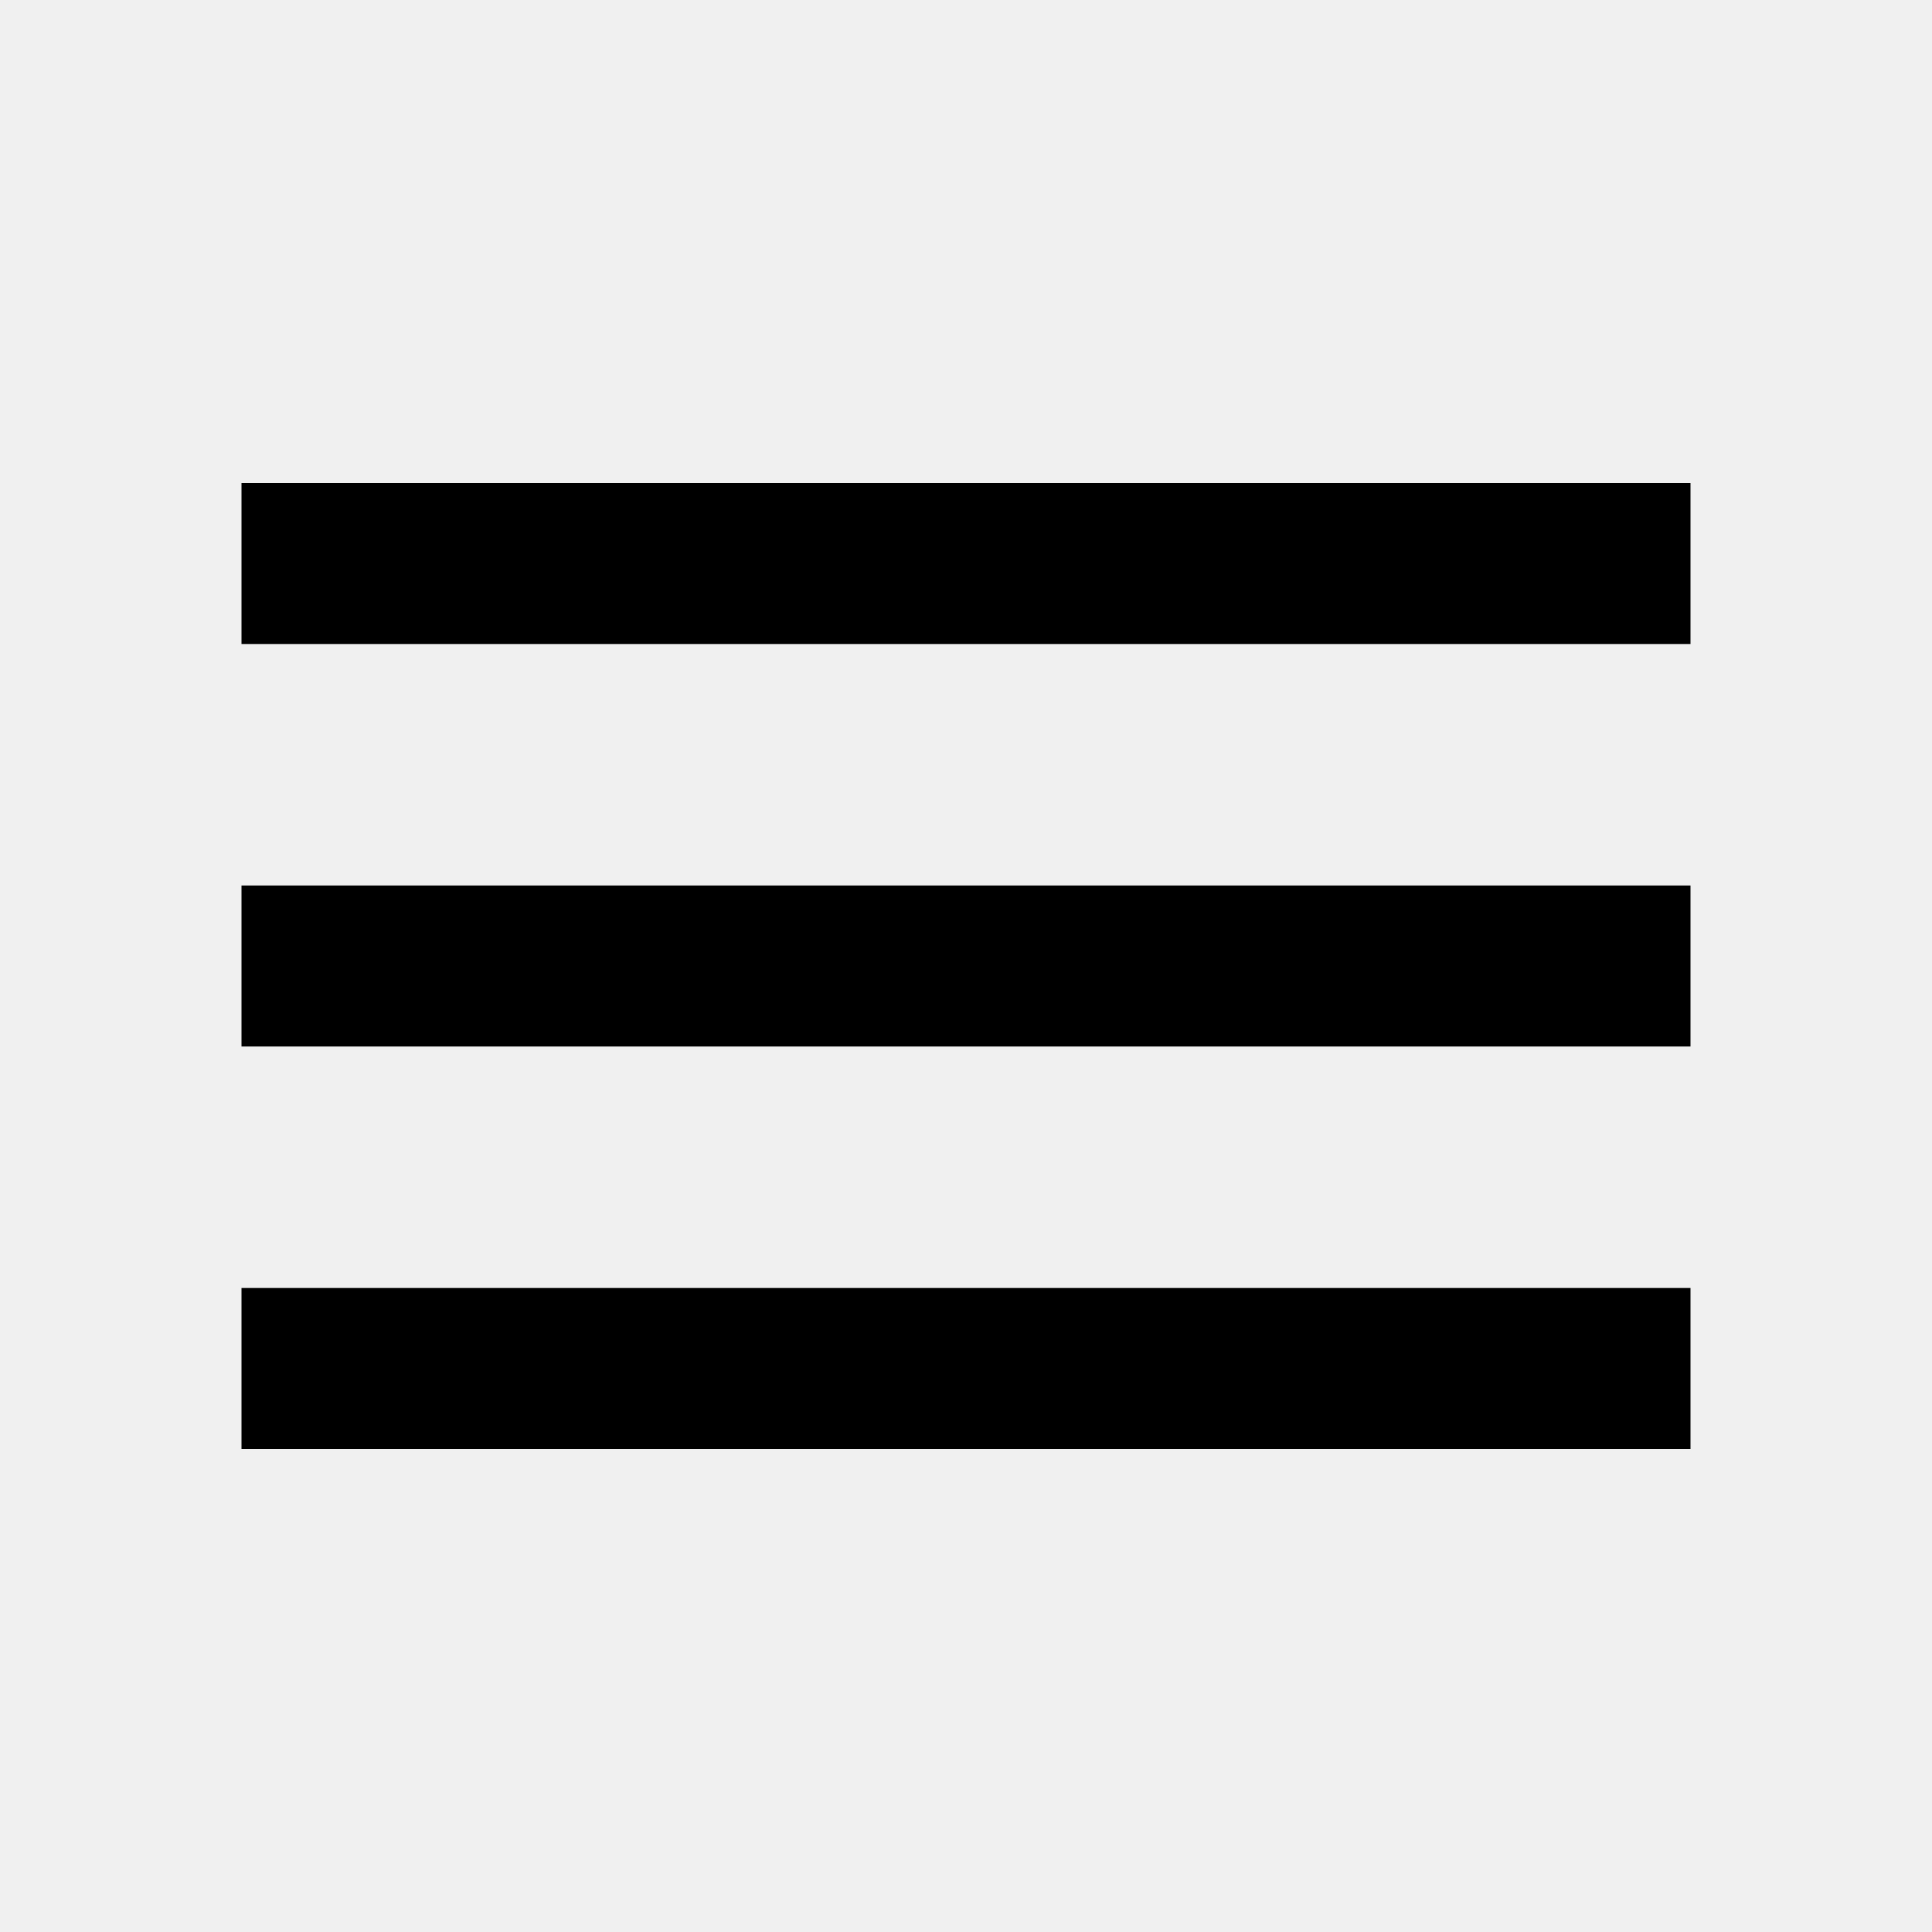
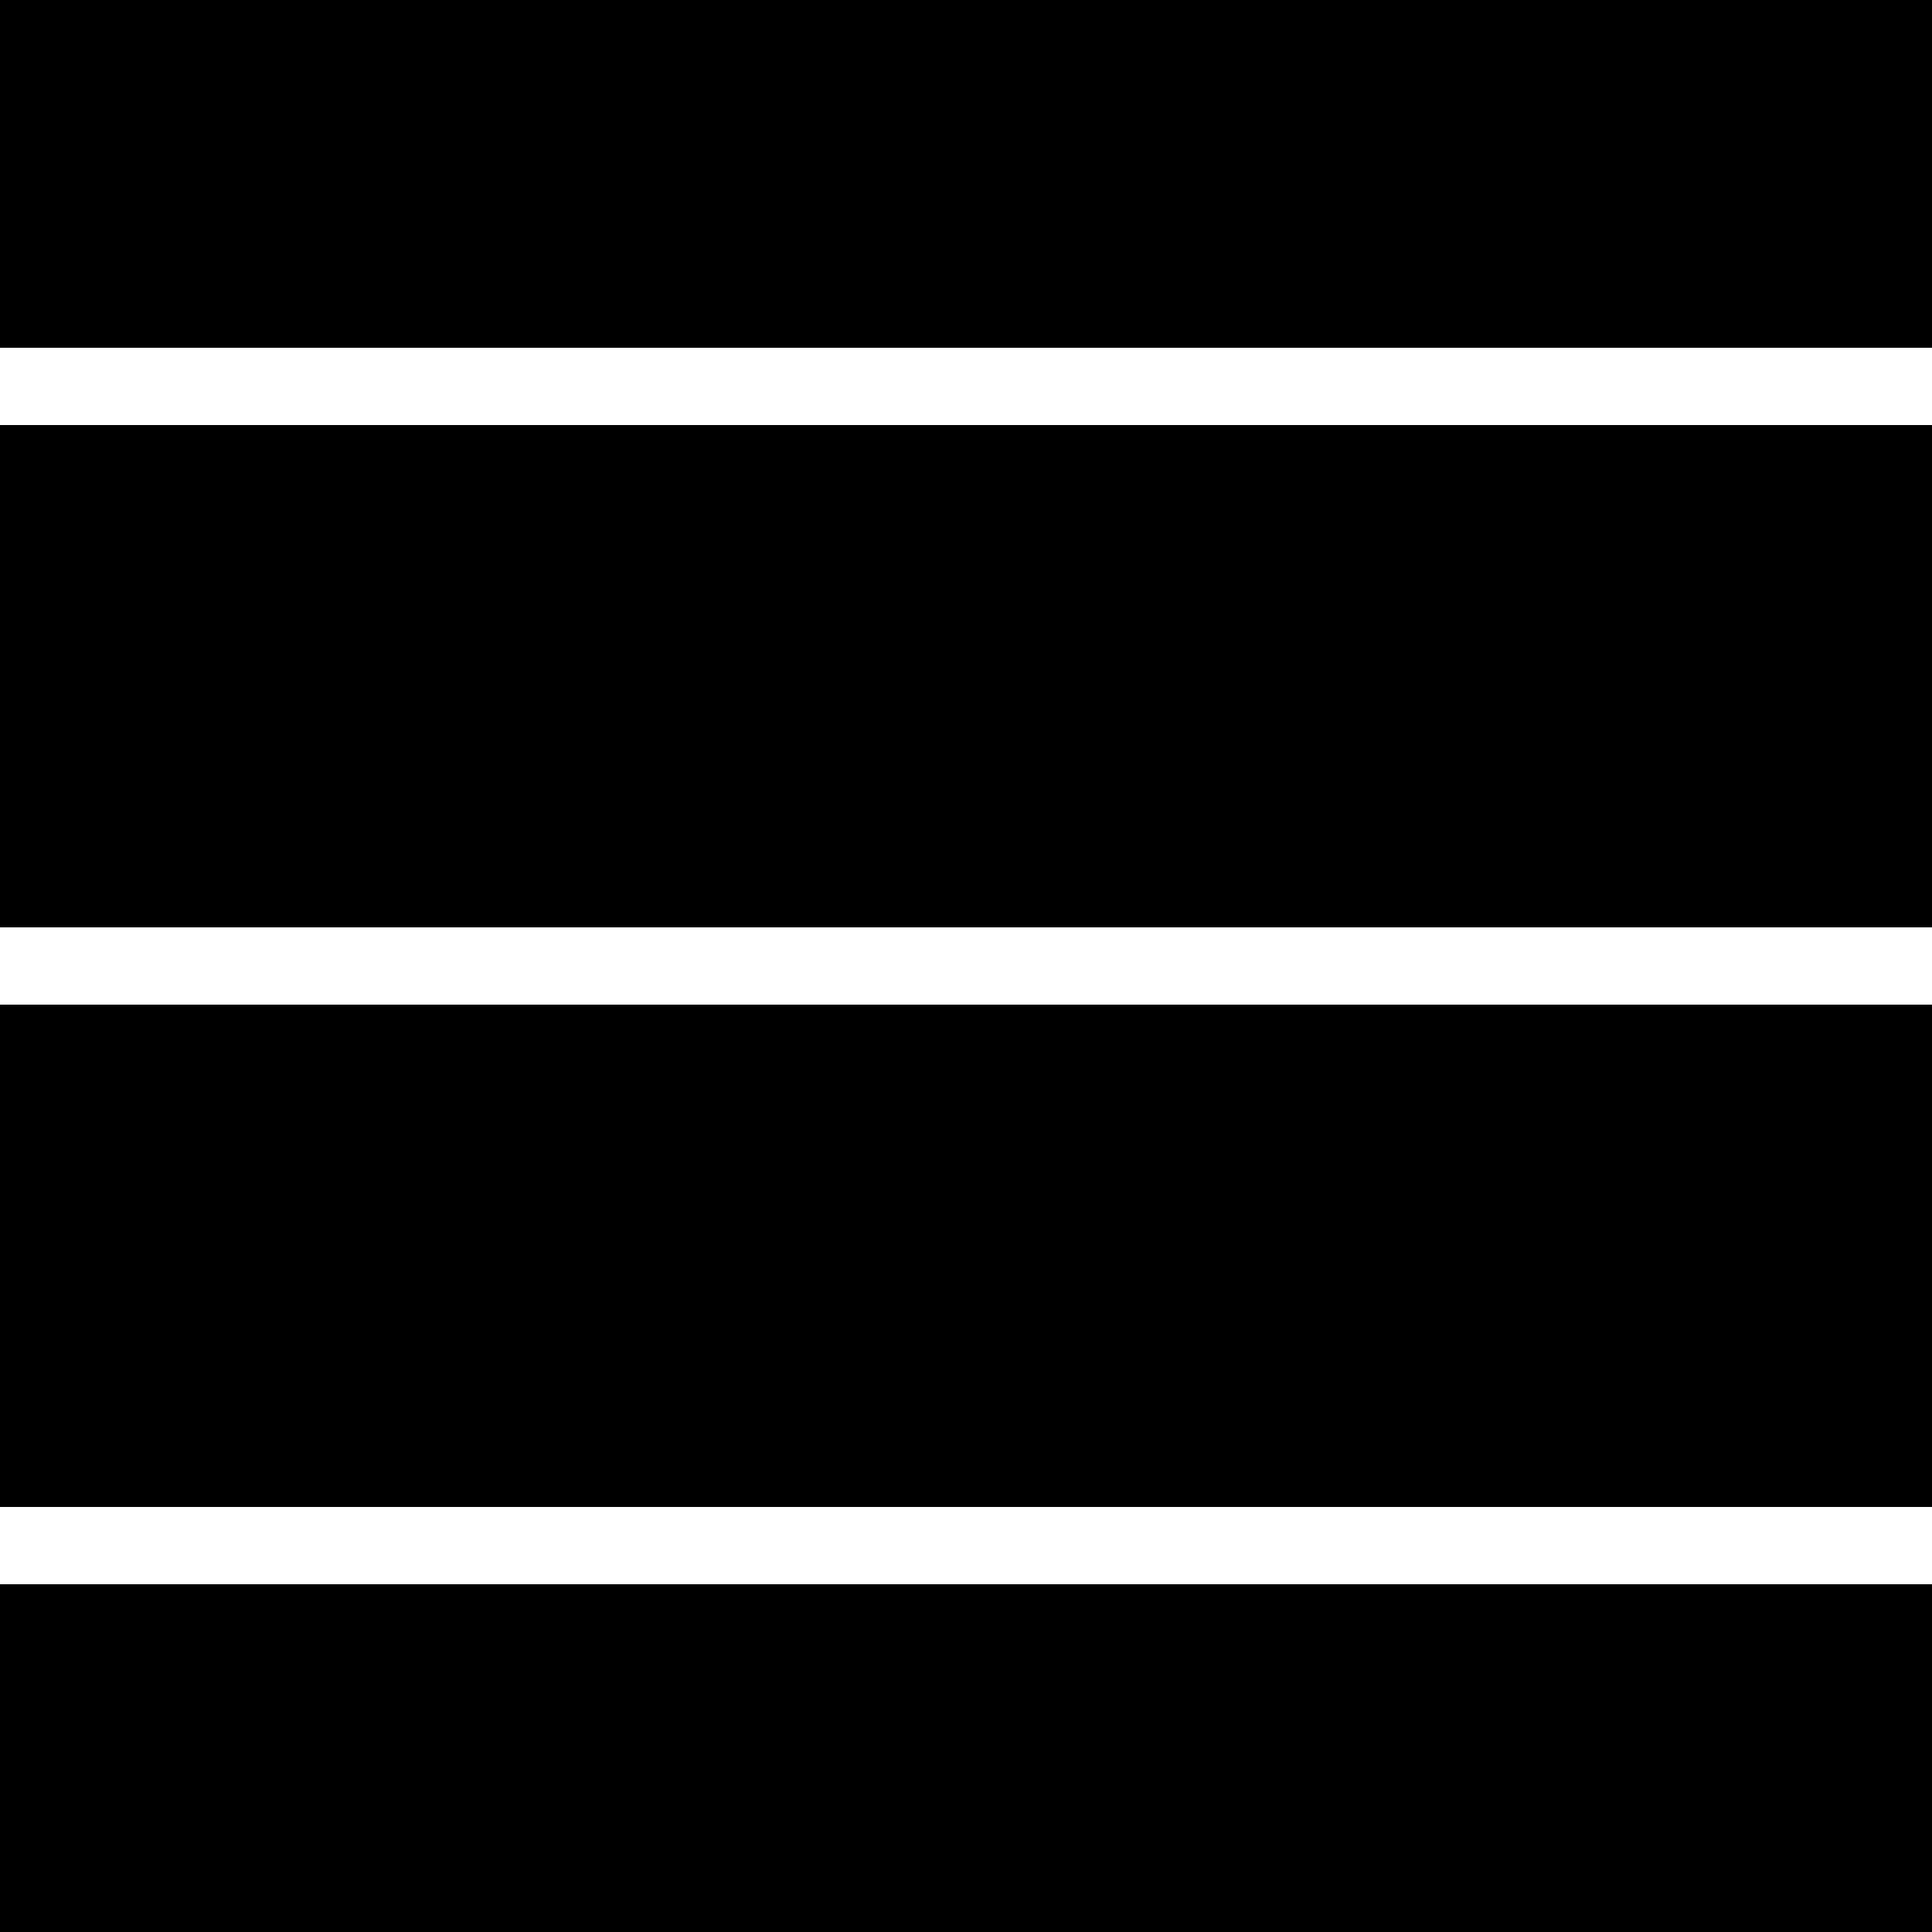
- <svg xmlns="http://www.w3.org/2000/svg" height="24" viewBox="0 -960 960 960" width="24">
-   <path d="M120-240v-80h720v80H120Zm0-200v-80h720v80H120Zm0-200v-80h720v80H120Z" />
+ <svg xmlns="http://www.w3.org/2000/svg" viewBox="0,0,255.998,255.998" width="50px" height="50px">
+   <g fill="#000000" fill-rule="nonzero" stroke="none" stroke-width="1" stroke-linecap="butt" stroke-linejoin="miter" stroke-miterlimit="10" stroke-dasharray="" stroke-dashoffset="0" font-family="none" font-weight="none" font-size="none" text-anchor="none" style="mix-blend-mode: normal">
+     <path d="M0,255.998v-255.998h255.998v255.998z" id="bgRectangle" />
+   </g>
+   <g fill="#ffffff" fill-rule="nonzero" stroke="none" stroke-width="1" stroke-linecap="butt" stroke-linejoin="miter" stroke-miterlimit="10" stroke-dasharray="" stroke-dashoffset="0" font-family="none" font-weight="none" font-size="none" text-anchor="none" style="mix-blend-mode: normal">
+     <g transform="scale(5.12,5.12)">
+       <path d="M0,9v2h50v-2zM0,24v2h50v-2zM0,39v2h50v-2z" />
+     </g>
+   </g>
</svg>
